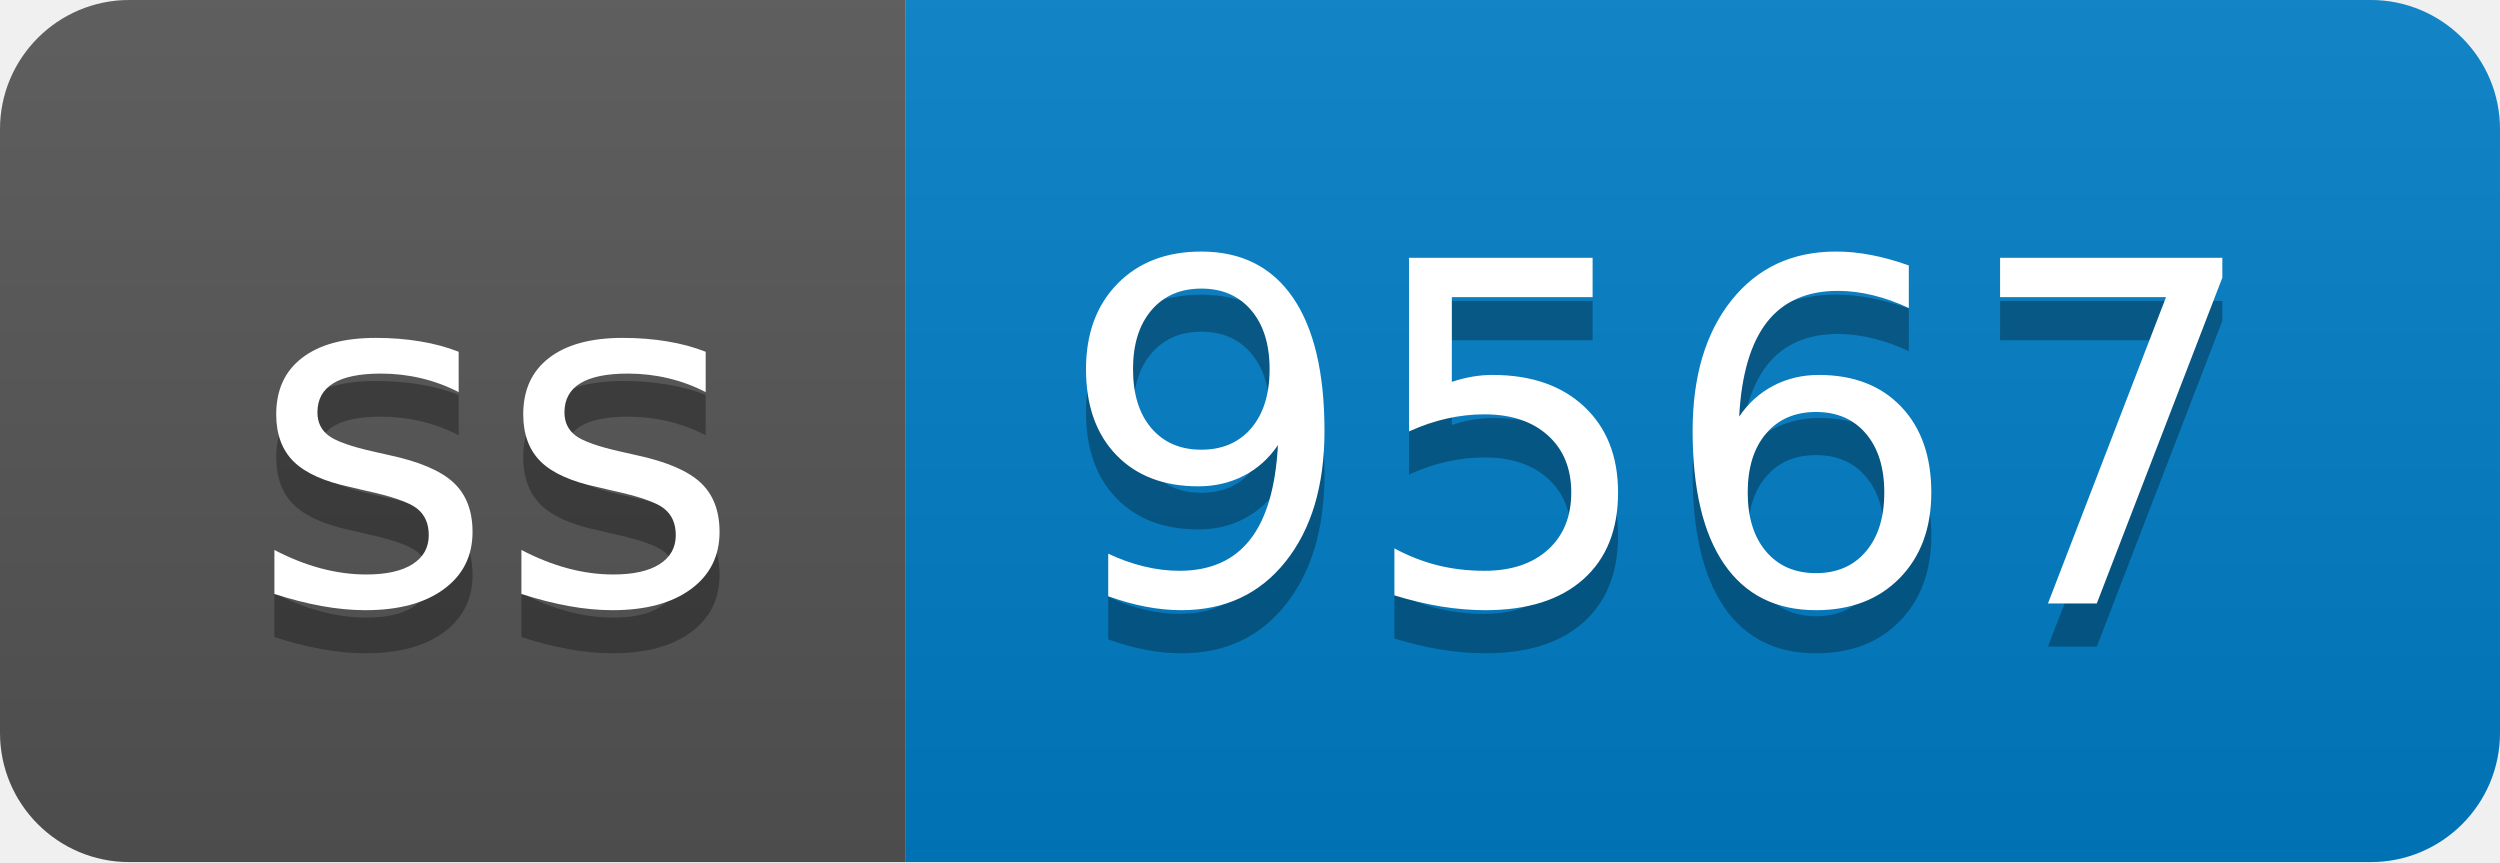
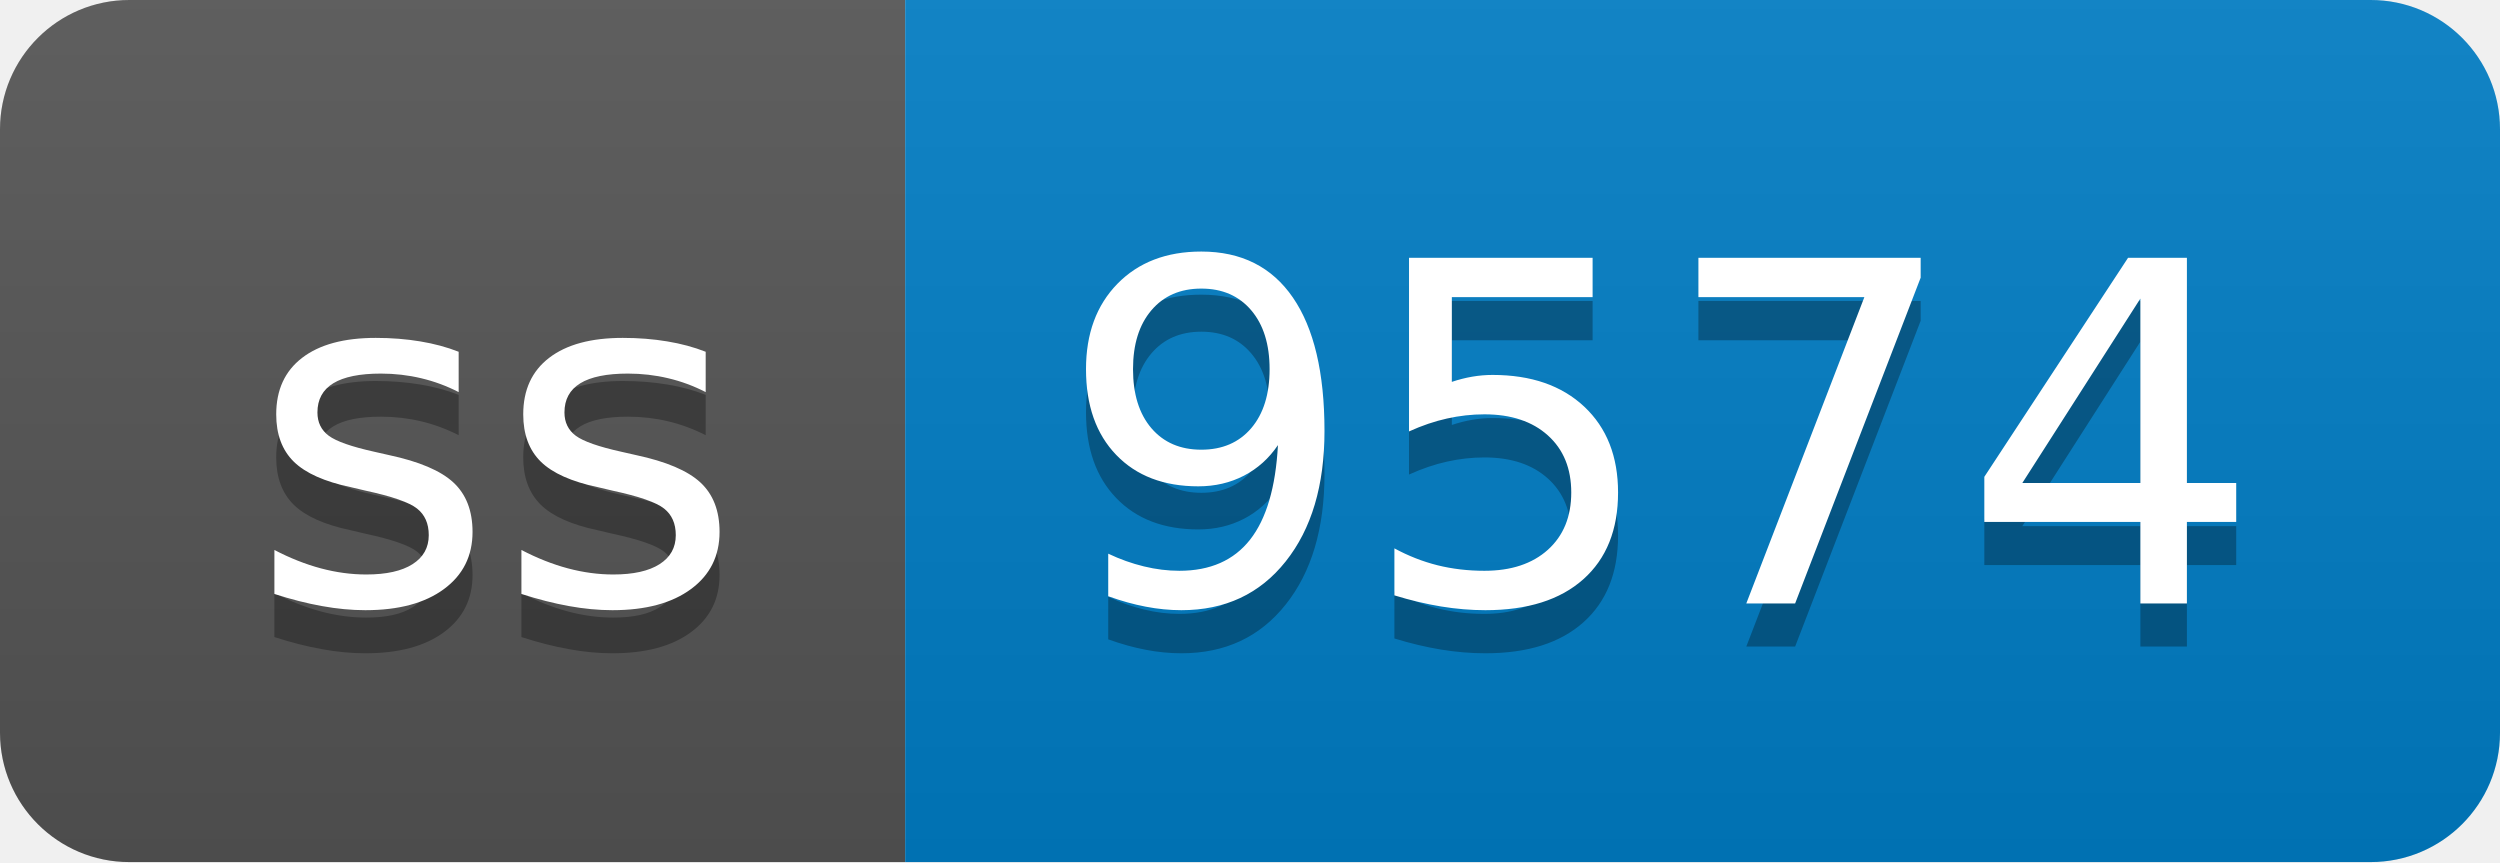
- <svg xmlns="http://www.w3.org/2000/svg" width="58" height="20" role="img" aria-label="ss: 9567">
+ <svg xmlns="http://www.w3.org/2000/svg" width="58" height="20" role="img" aria-label="ss: 9574">
  <linearGradient id="s" x2="0" y2="100%">
    <stop offset="0" stop-color="#bbb" stop-opacity=".1" />
    <stop offset="1" stop-opacity=".1" />
  </linearGradient>
  <clipPath id="r">
    <rect width="58" height="20" rx="3" fill="#fff" />
  </clipPath>
  <g clip-path="url(#r)">
    <rect width="21" height="20" fill="#555" />
    <rect x="21" width="37" height="20" fill="#007ec6" />
    <rect width="58" height="20" fill="url(#s)" />
  </g>
  <g fill="#fff" text-anchor="middle" font-family="Verdana,Geneva,DejaVu Sans,sans-serif" text-rendering="geometricPrecision" font-size="110">
    <text aria-hidden="true" x="115" y="150" fill="#010101" fill-opacity=".3" transform="scale(.1)" textLength="110">ss</text>
    <text x="115" y="140" transform="scale(.1)" fill="#fff" textLength="110">ss</text>
-     <text aria-hidden="true" x="385" y="150" fill="#010101" fill-opacity=".3" transform="scale(.1)" textLength="270">9567</text>
-     <text x="385" y="140" transform="scale(.1)" fill="#fff" textLength="270">9567</text>
+     <text aria-hidden="true" x="385" y="150" fill="#010101" fill-opacity=".3" transform="scale(.1)" textLength="270">9574</text>
+     <text x="385" y="140" transform="scale(.1)" fill="#fff" textLength="270">9574</text>
  </g>
</svg>
